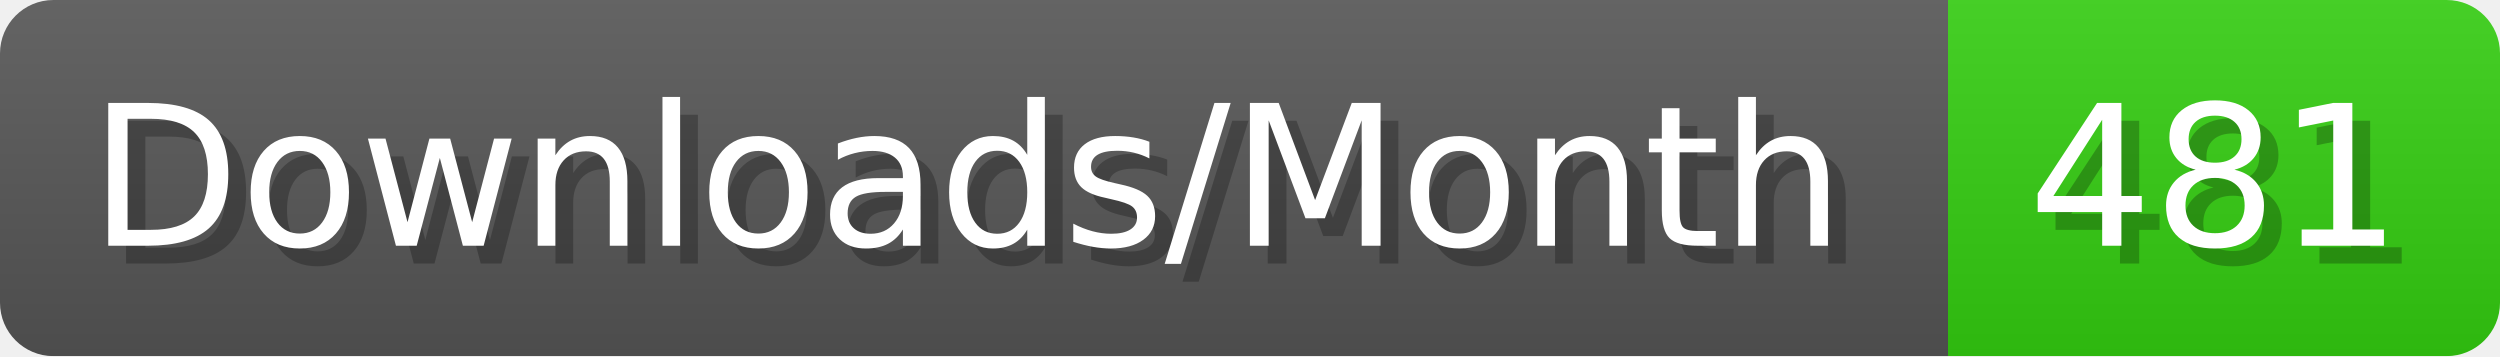
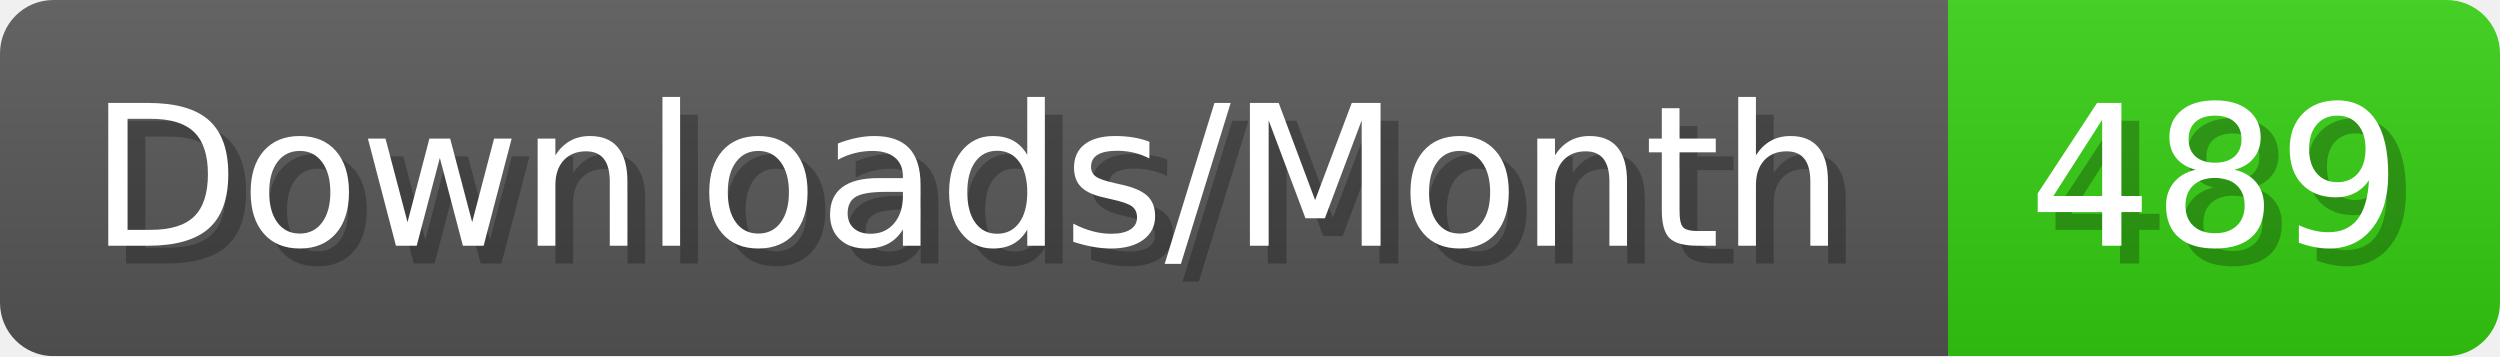
- <svg xmlns="http://www.w3.org/2000/svg" width="140.4" height="20" viewBox="0 0 1404 200" role="img" aria-label="Downloads/Month: 481">
+ <svg xmlns="http://www.w3.org/2000/svg" width="140.4" height="20" viewBox="0 0 1404 200" role="img" aria-label="Downloads/Month: 489">
  <linearGradient id="YlXUI" x2="0" y2="100%">
    <stop offset="0" stop-opacity=".1" stop-color="#EEE" />
    <stop offset="1" stop-opacity=".1" />
  </linearGradient>
  <mask id="JHhop">
    <rect width="1404" height="200" rx="30" fill="#FFF" />
  </mask>
  <g mask="url(#JHhop)">
    <rect width="1094" height="200" fill="#555" />
    <rect width="310" height="200" fill="#3C1" x="1094" />
    <rect width="1404" height="200" fill="url(#YlXUI)" />
  </g>
  <g aria-hidden="true" fill="#fff" text-anchor="start" font-family="Verdana,DejaVu Sans,sans-serif" font-size="110">
    <text x="60" y="148" textLength="994" fill="#000" opacity="0.25">Downloads/Month</text>
    <text x="50" y="138" textLength="994">Downloads/Month</text>
-     <text x="1149" y="148" textLength="210" fill="#000" opacity="0.25">481</text>
-     <text x="1139" y="138" textLength="210">481</text>
+     <text x="1149" y="148" textLength="210" fill="#000" opacity="0.25">489</text>
+     <text x="1139" y="138" textLength="210">489</text>
  </g>
</svg>
